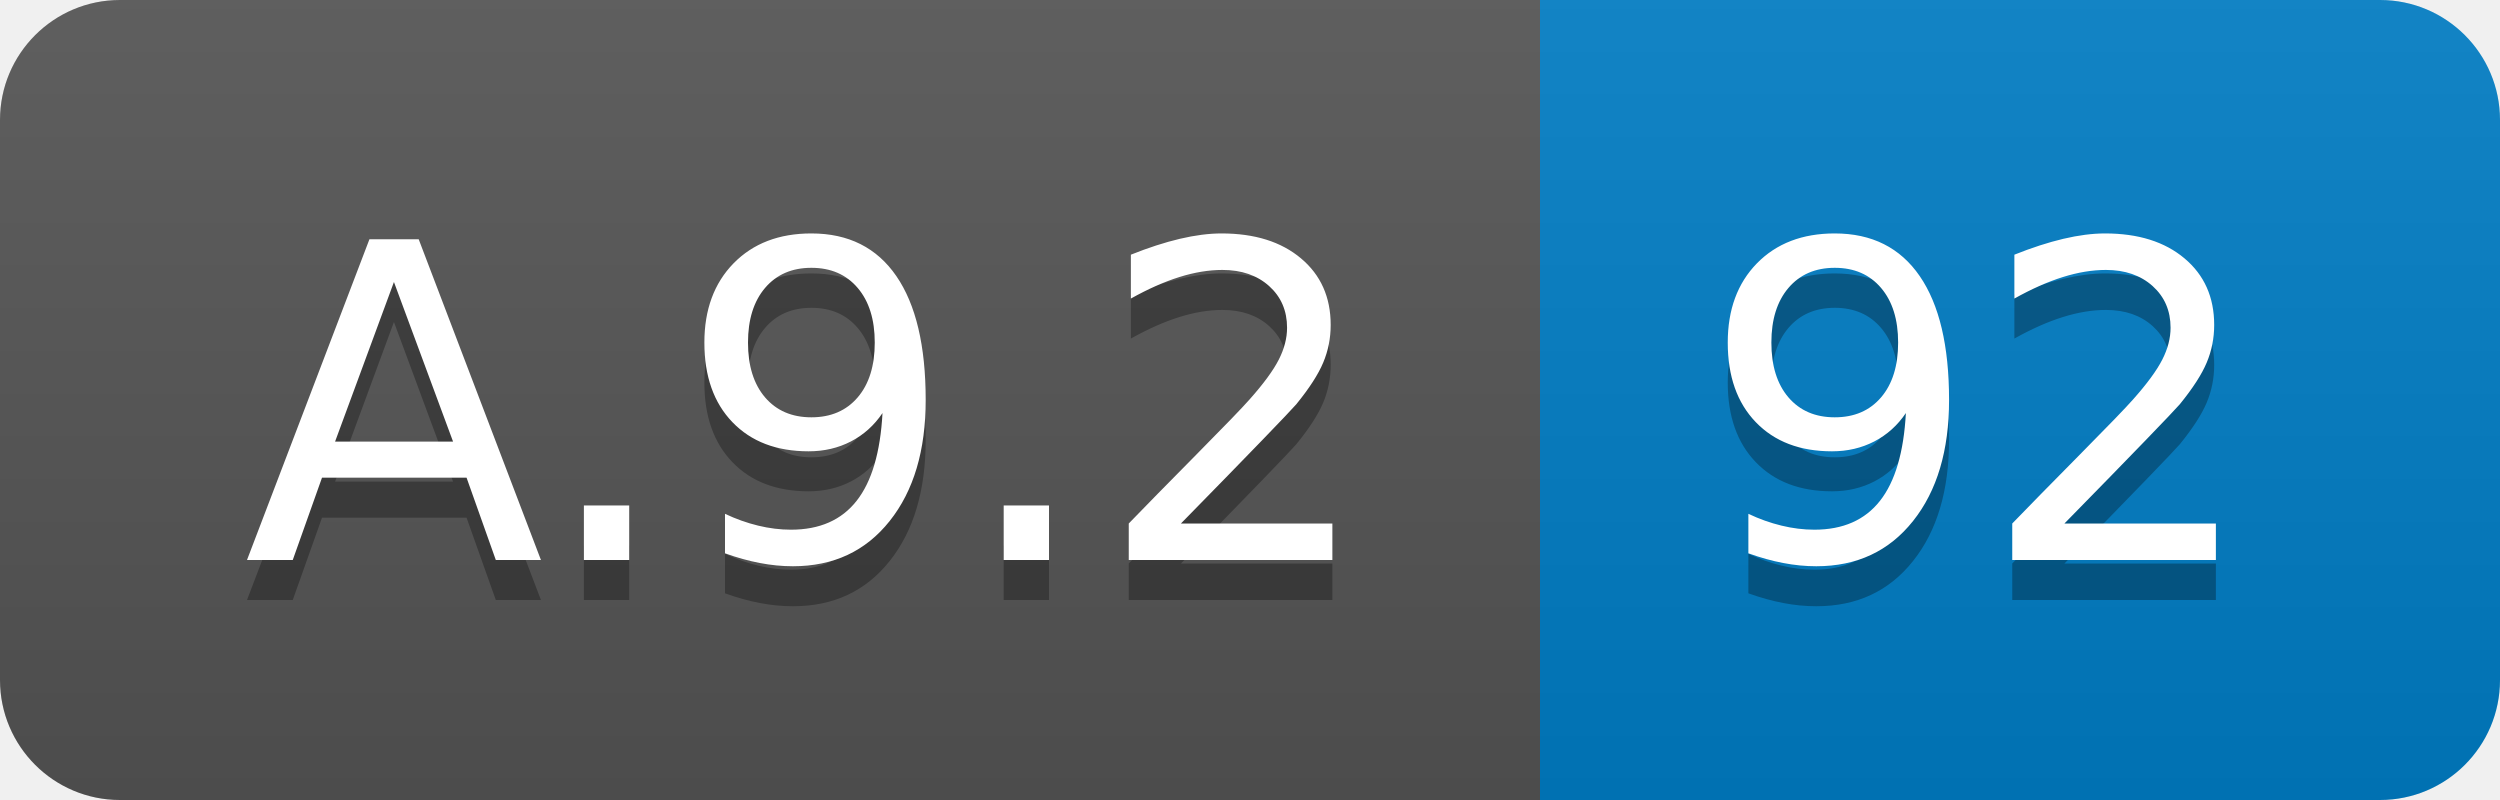
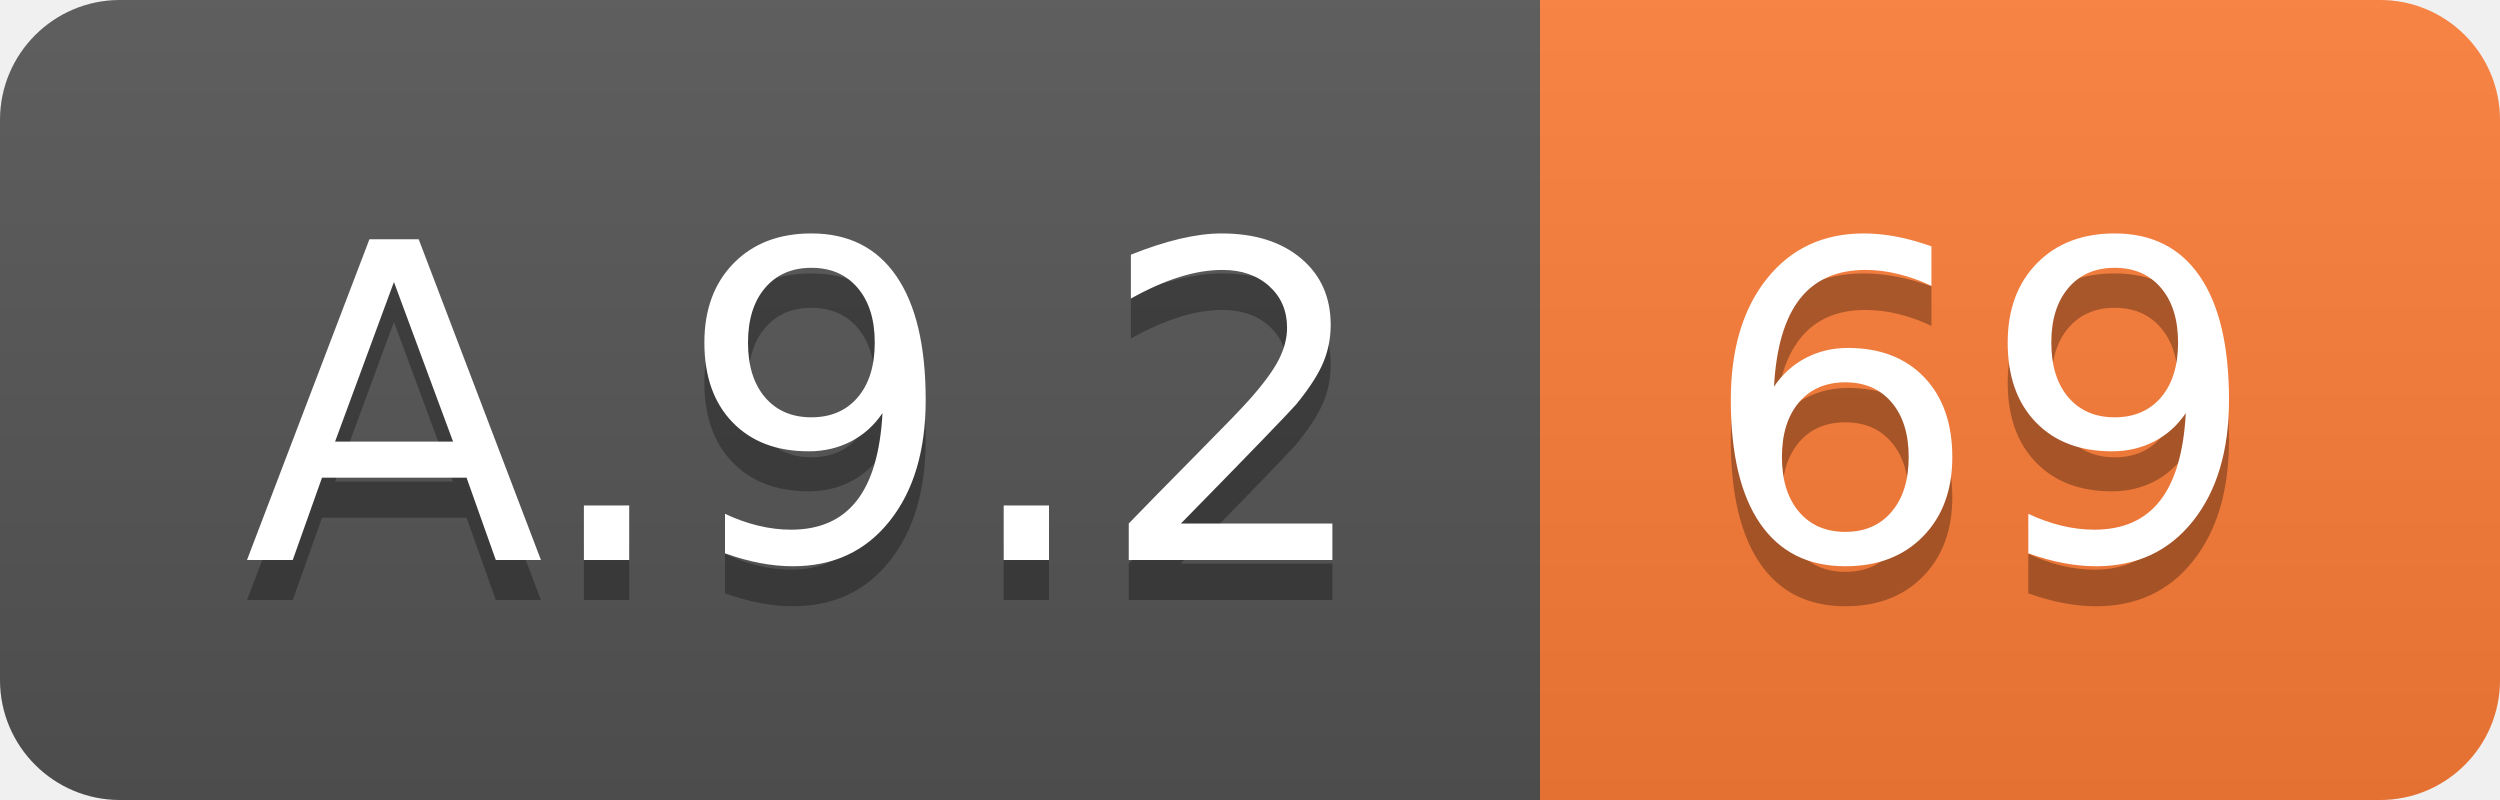
<svg xmlns="http://www.w3.org/2000/svg" width="62.5" height="20">
  <linearGradient id="smooth" x2="0" y2="100%">
    <stop offset="0" stop-color="#bbb" stop-opacity=".1" />
    <stop offset="1" stop-opacity=".1" />
  </linearGradient>
  <clipPath id="round">
    <rect width="62.5" height="20" rx="3" fill="#fff" />
  </clipPath>
  <g clip-path="url(#round)">
    <rect width="38.5" height="20" fill="#555" />
-     <rect x="38.5" width="24.0" height="20" fill="#007ec6" />
+     <rect x="38.5" width="24.0" height="20" fill="#fe7d37" />
    <rect width="62.5" height="20" fill="url(#smooth)" />
  </g>
  <g fill="#fff" text-anchor="middle" font-family="DejaVu Sans,Verdana,Geneva,sans-serif" font-size="110">
    <text x="202.5" y="150" fill="#010101" fill-opacity=".3" transform="scale(0.1)" textLength="285.0" lengthAdjust="spacing">A.9.2</text>
    <text x="202.5" y="140" transform="scale(0.1)" textLength="285.0" lengthAdjust="spacing">A.9.2</text>
-     <text x="495.0" y="150" fill="#010101" fill-opacity=".3" transform="scale(0.1)" textLength="140.0" lengthAdjust="spacing">92</text>
-     <text x="495.0" y="140" transform="scale(0.1)" textLength="140.0" lengthAdjust="spacing">92</text>
+     <text x="495.0" y="150" fill="#010101" fill-opacity=".3" transform="scale(0.1)" textLength="140.0" lengthAdjust="spacing">69</text>
+     <text x="495.0" y="140" transform="scale(0.1)" textLength="140.0" lengthAdjust="spacing">69</text>
  </g>
</svg>
